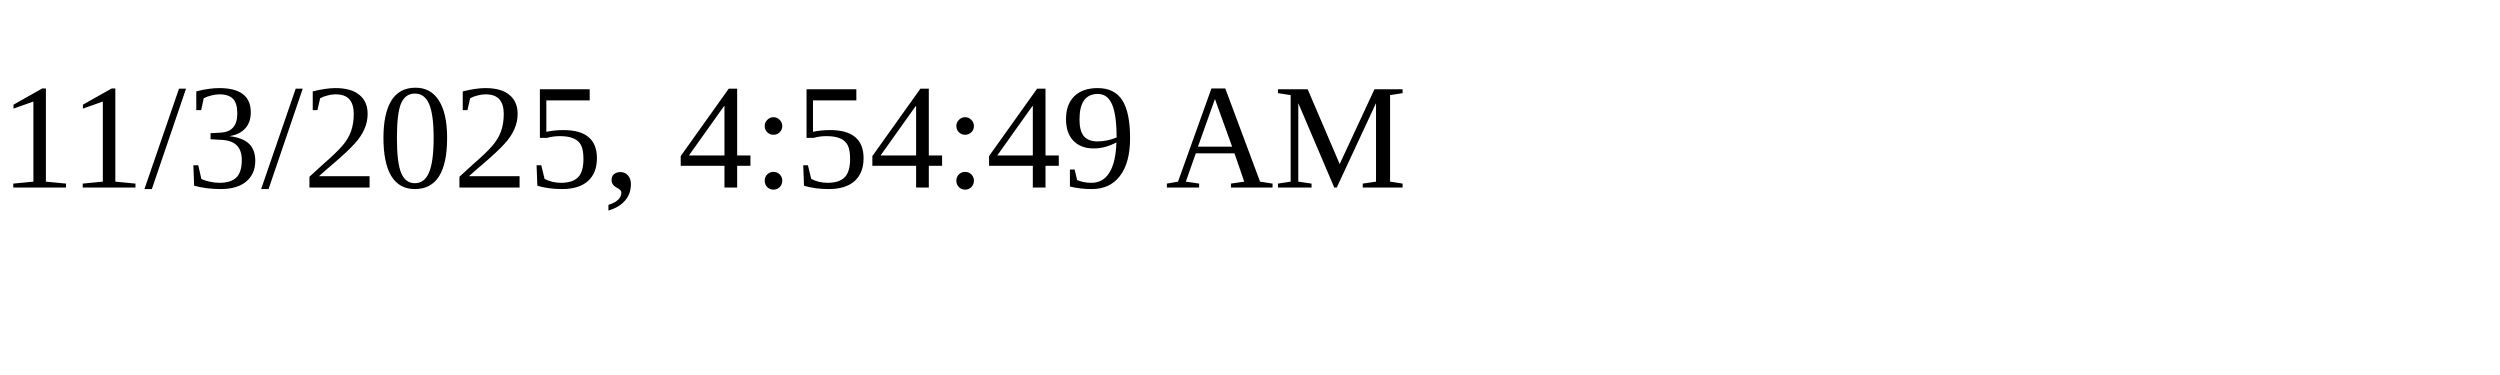
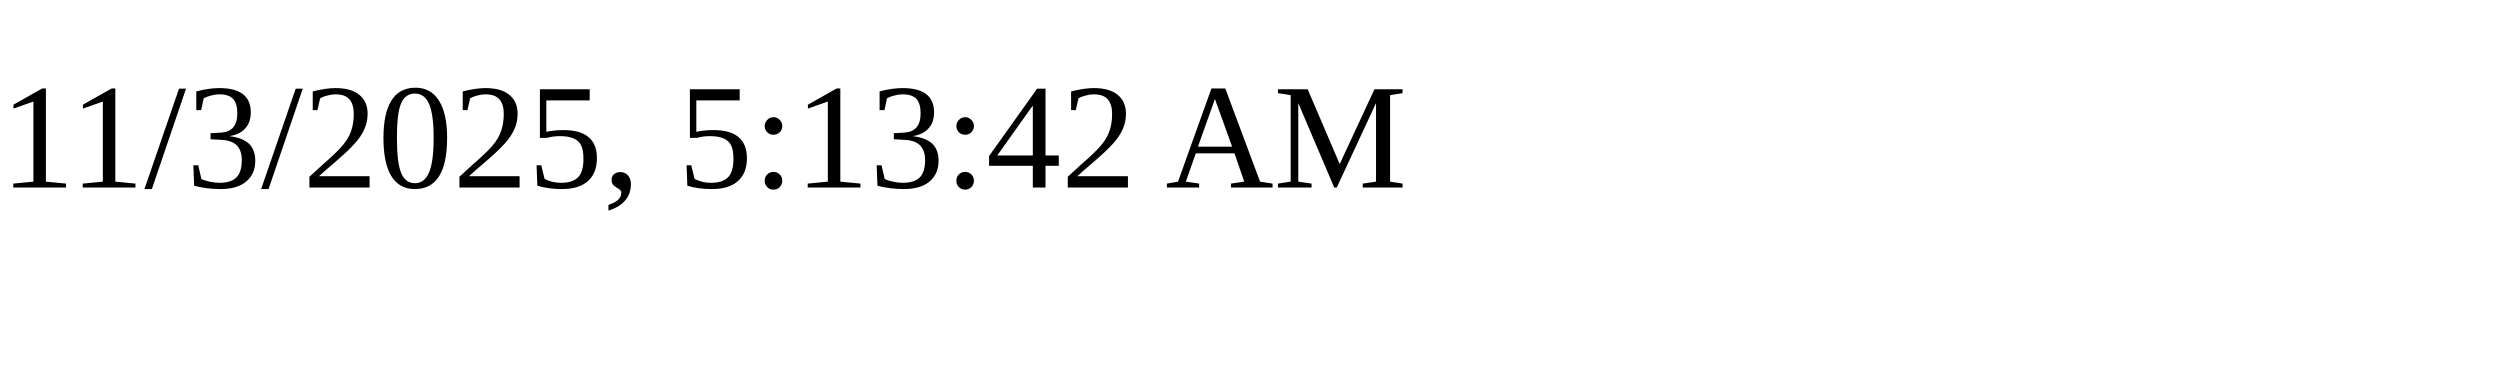
<svg xmlns="http://www.w3.org/2000/svg" height="30" width="200">
-   <text x="0" y="15">11/3/2025, 4:54:49 AM</text>
+   <text x="0" y="15">11/3/2025, 5:13:42 AM</text>
</svg>
